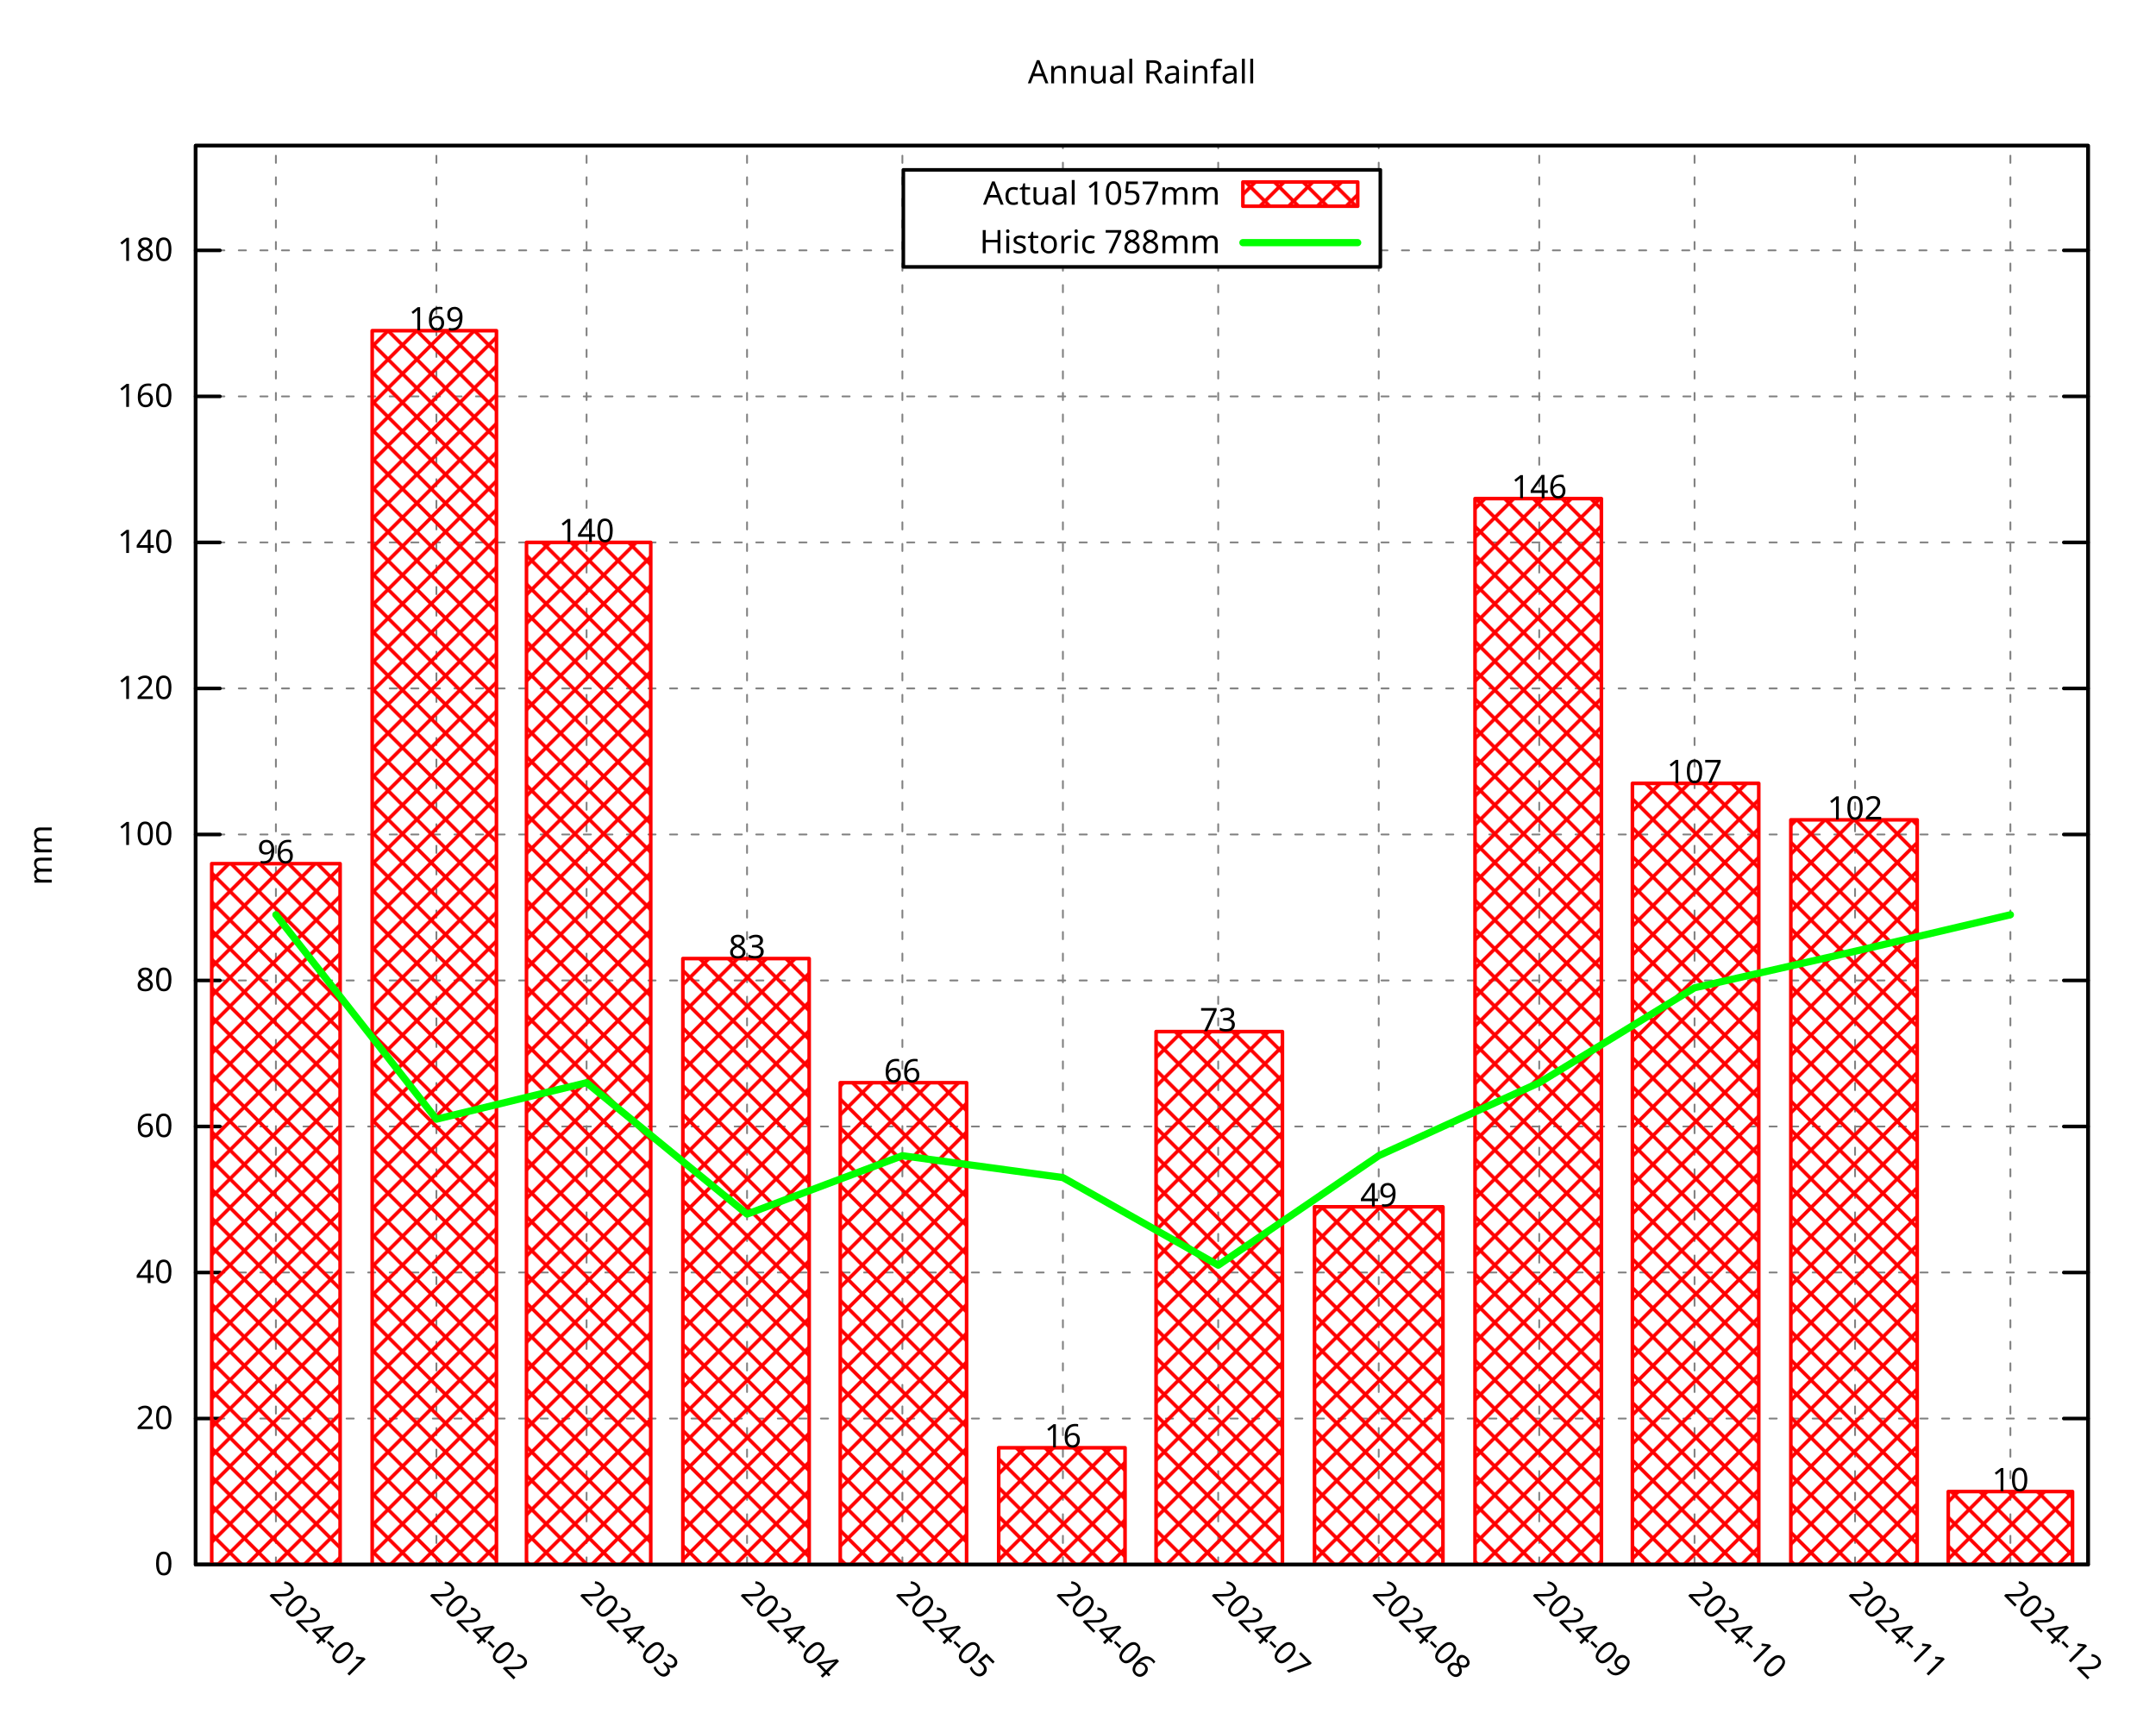
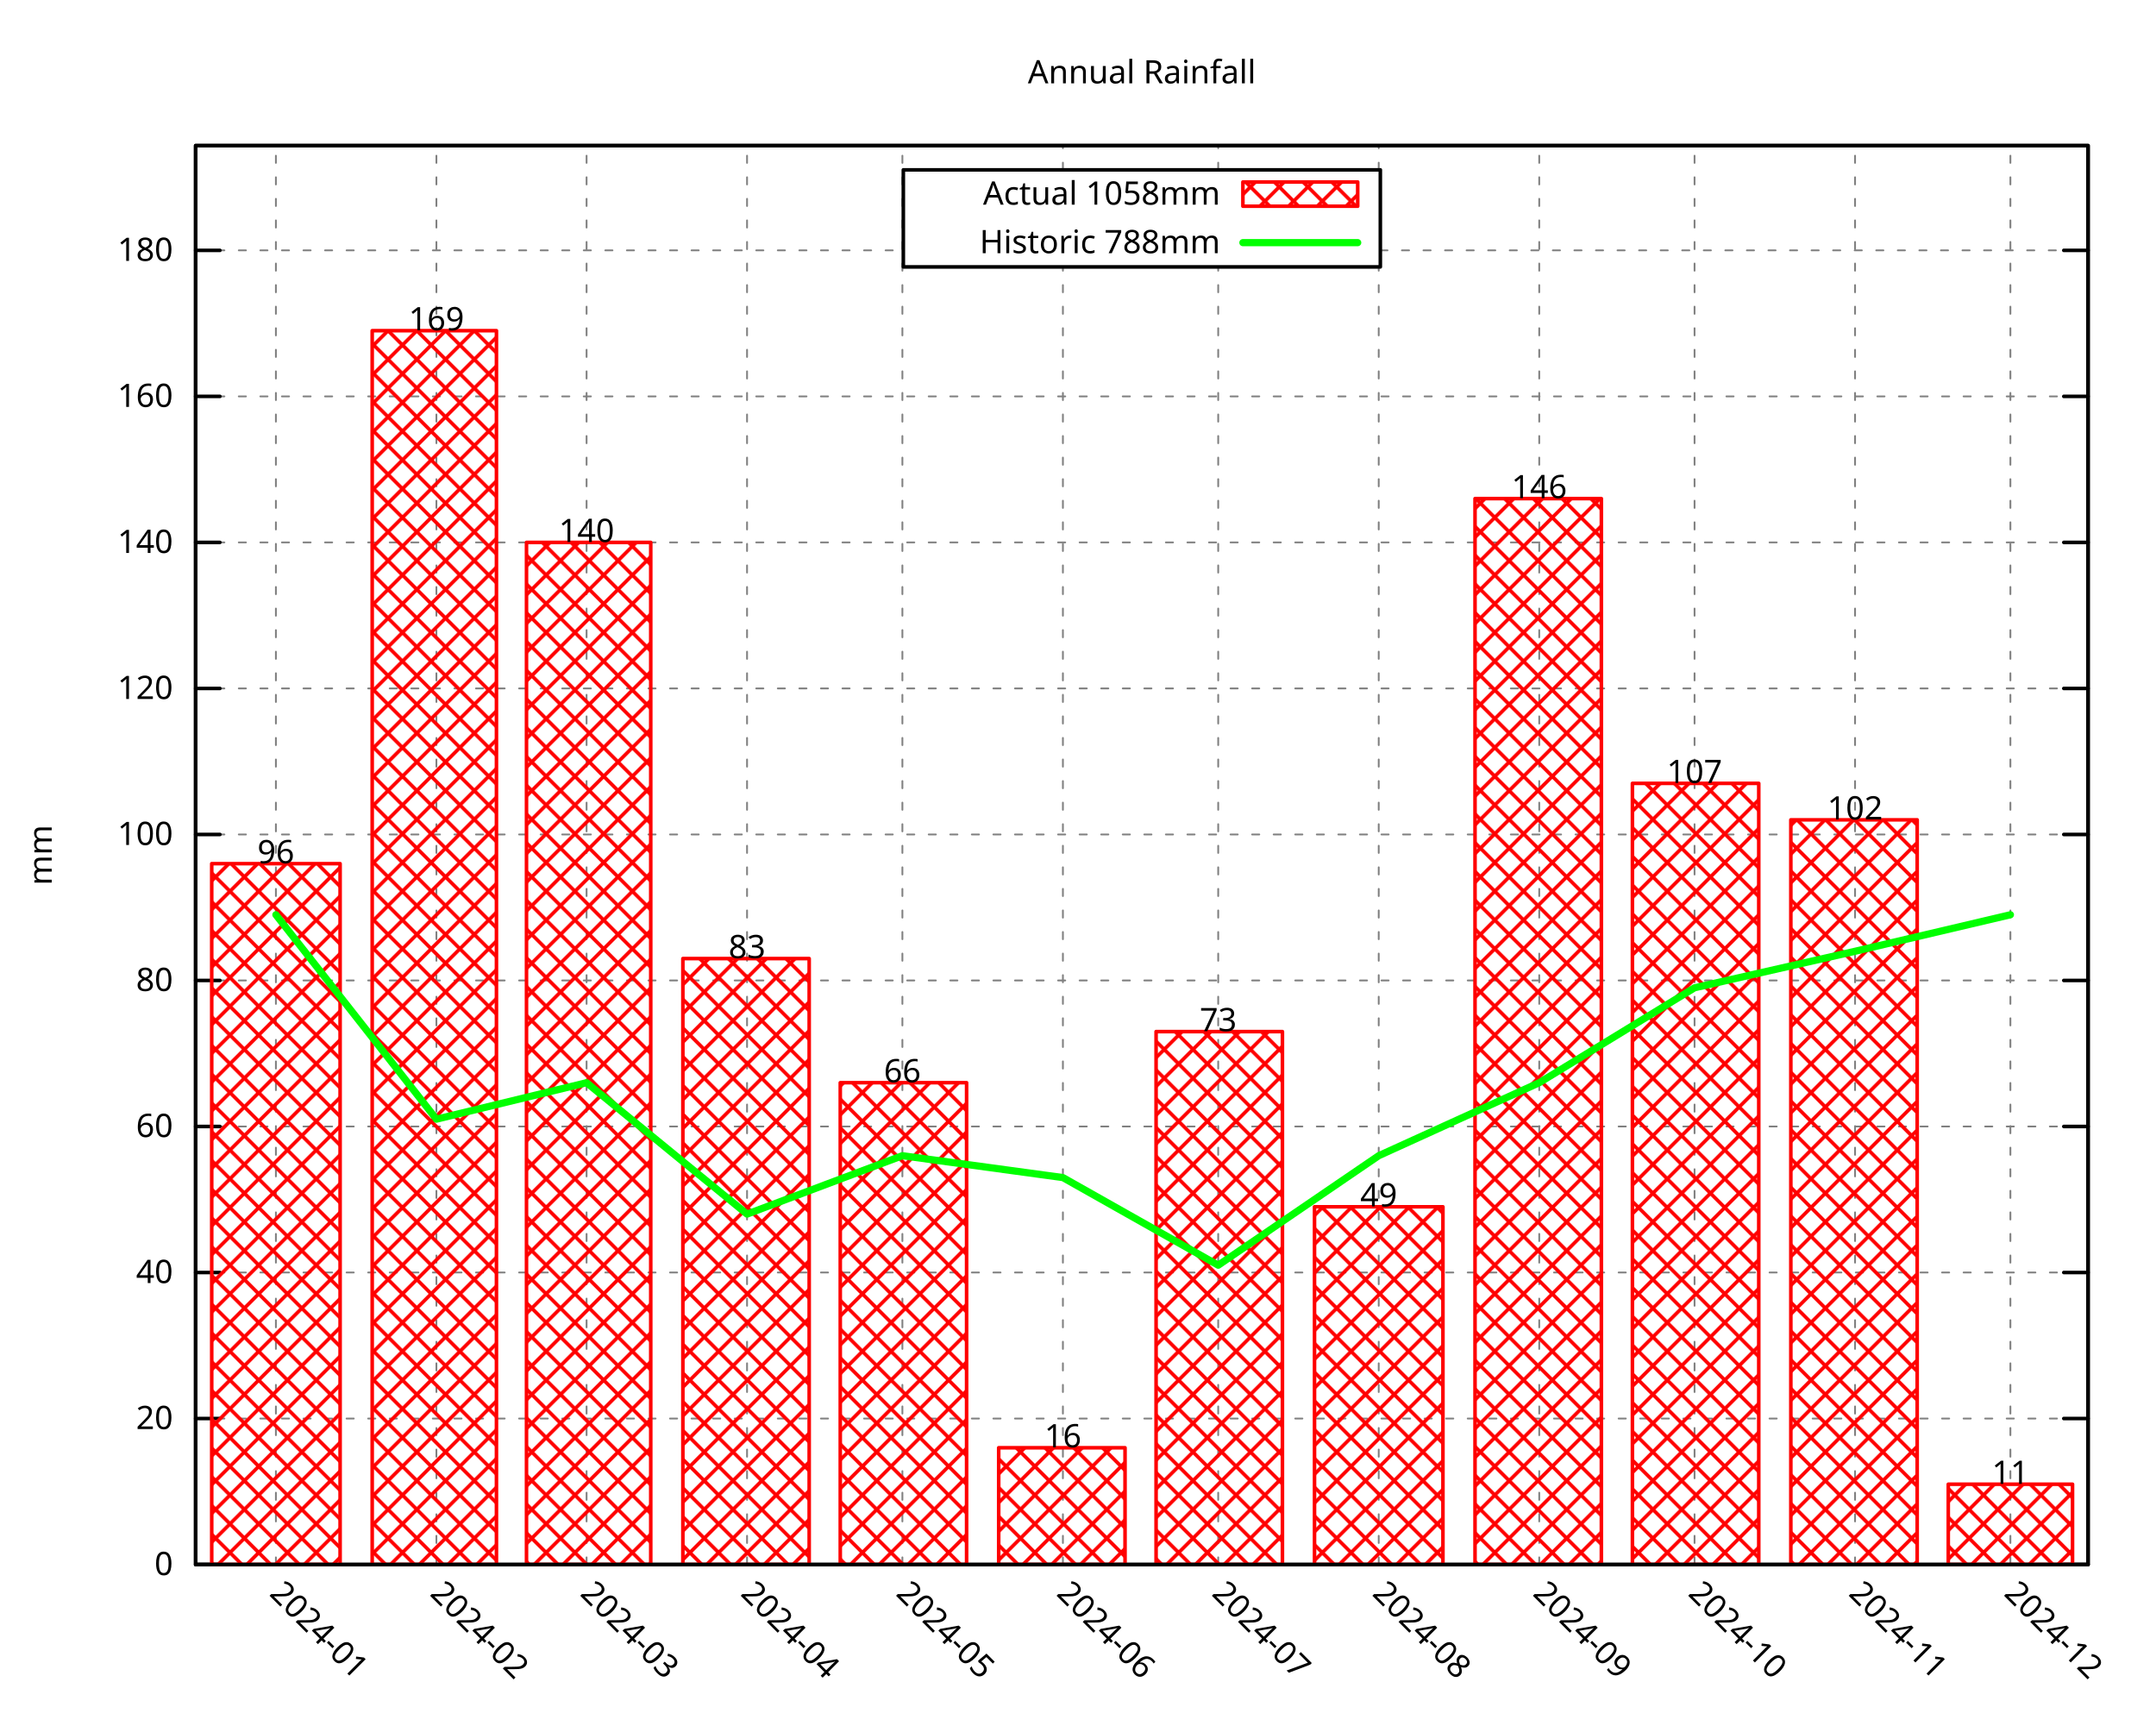
<svg xmlns="http://www.w3.org/2000/svg" xmlns:xlink="http://www.w3.org/1999/xlink" width="600" height="480" viewBox="0 0 600 480">
  <g id="gnuplot_canvas">
    <rect x="0" y="0" width="600" height="480" fill="none" />
    <defs>
      <circle id="gpDot" r="0.5" stroke-width="0.5" stroke="currentColor" />
      <path id="gpPt0" stroke-width="0.296" stroke="currentColor" d="M-1,0 h2 M0,-1 v2" />
      <path id="gpPt1" stroke-width="0.296" stroke="currentColor" d="M-1,-1 L1,1 M1,-1 L-1,1" />
      <path id="gpPt2" stroke-width="0.296" stroke="currentColor" d="M-1,0 L1,0 M0,-1 L0,1 M-1,-1 L1,1 M-1,1 L1,-1" />
      <rect id="gpPt3" stroke-width="0.296" stroke="currentColor" x="-1" y="-1" width="2" height="2" />
      <rect id="gpPt4" stroke-width="0.296" stroke="currentColor" fill="currentColor" x="-1" y="-1" width="2" height="2" />
      <circle id="gpPt5" stroke-width="0.296" stroke="currentColor" cx="0" cy="0" r="1" />
      <use xlink:href="#gpPt5" id="gpPt6" fill="currentColor" stroke="none" />
      <path id="gpPt7" stroke-width="0.296" stroke="currentColor" d="M0,-1.33 L-1.33,0.67 L1.33,0.67 z" />
      <use xlink:href="#gpPt7" id="gpPt8" fill="currentColor" stroke="none" />
      <use xlink:href="#gpPt7" id="gpPt9" stroke="currentColor" transform="rotate(180)" />
      <use xlink:href="#gpPt9" id="gpPt10" fill="currentColor" stroke="none" />
      <use xlink:href="#gpPt3" id="gpPt11" stroke="currentColor" transform="rotate(45)" />
      <use xlink:href="#gpPt11" id="gpPt12" fill="currentColor" stroke="none" />
      <path id="gpPt13" stroke-width="0.296" stroke="currentColor" d="M0,1.330 L1.265,0.411 L0.782,-1.067 L-0.782,-1.076 L-1.265,0.411 z" />
      <use xlink:href="#gpPt13" id="gpPt14" fill="currentColor" stroke="none" />
      <filter id="textbox" filterUnits="objectBoundingBox" x="0" y="0" height="1" width="1">
        <feFlood flood-color="white" flood-opacity="1" result="bgnd" />
        <feComposite in="SourceGraphic" in2="bgnd" operator="atop" />
      </filter>
      <filter id="greybox" filterUnits="objectBoundingBox" x="0" y="0" height="1" width="1">
        <feFlood flood-color="lightgrey" flood-opacity="1" result="grey" />
        <feComposite in="SourceGraphic" in2="grey" operator="atop" />
      </filter>
    </defs>
    <g fill="none" color="white" stroke="currentColor" stroke-width="1.00" stroke-linecap="round" stroke-linejoin="round">
</g>
    <g fill="none" color="black" stroke="currentColor" stroke-width="1.00" stroke-linecap="round" stroke-linejoin="round">
</g>
    <g fill="none" color="black" stroke="black" stroke-width="0.50" stroke-linecap="round" stroke-linejoin="round">
</g>
    <g fill="none" color="gray" stroke="currentColor" stroke-width="0.50" stroke-linecap="round" stroke-linejoin="round">
      <path stroke="gray" stroke-dasharray="2,4" class="gridline" d="M54.45,435.32 L581.09,435.32  " />
    </g>
    <g fill="none" color="gray" stroke="gray" stroke-width="1.00" stroke-linecap="round" stroke-linejoin="round">
</g>
    <g fill="none" color="black" stroke="currentColor" stroke-width="1.00" stroke-linecap="round" stroke-linejoin="round">
      <path stroke="black" d="M54.45,435.32 L61.20,435.32 M581.09,435.32 L574.34,435.32  " />
      <g transform="translate(48.15,438.25)" stroke="none" fill="black" font-family="Droid Sans" font-size="9.00" text-anchor="end">
        <text>
          <tspan font-family="Droid Sans"> 0</tspan>
        </text>
      </g>
    </g>
    <g fill="none" color="black" stroke="currentColor" stroke-width="1.00" stroke-linecap="round" stroke-linejoin="round">
</g>
    <g fill="none" color="black" stroke="black" stroke-width="0.50" stroke-linecap="round" stroke-linejoin="round">
</g>
    <g fill="none" color="gray" stroke="currentColor" stroke-width="0.50" stroke-linecap="round" stroke-linejoin="round">
      <path stroke="gray" stroke-dasharray="2,4" class="gridline" d="M54.45,394.69 L581.09,394.69  " />
    </g>
    <g fill="none" color="gray" stroke="gray" stroke-width="1.00" stroke-linecap="round" stroke-linejoin="round">
</g>
    <g fill="none" color="black" stroke="currentColor" stroke-width="1.00" stroke-linecap="round" stroke-linejoin="round">
      <path stroke="black" d="M54.45,394.69 L61.20,394.69 M581.09,394.69 L574.34,394.69  " />
      <g transform="translate(48.15,397.62)" stroke="none" fill="black" font-family="Droid Sans" font-size="9.00" text-anchor="end">
        <text>
          <tspan font-family="Droid Sans"> 20</tspan>
        </text>
      </g>
    </g>
    <g fill="none" color="black" stroke="currentColor" stroke-width="1.00" stroke-linecap="round" stroke-linejoin="round">
</g>
    <g fill="none" color="black" stroke="black" stroke-width="0.50" stroke-linecap="round" stroke-linejoin="round">
</g>
    <g fill="none" color="gray" stroke="currentColor" stroke-width="0.50" stroke-linecap="round" stroke-linejoin="round">
      <path stroke="gray" stroke-dasharray="2,4" class="gridline" d="M54.45,354.06 L581.09,354.06  " />
    </g>
    <g fill="none" color="gray" stroke="gray" stroke-width="1.00" stroke-linecap="round" stroke-linejoin="round">
</g>
    <g fill="none" color="black" stroke="currentColor" stroke-width="1.00" stroke-linecap="round" stroke-linejoin="round">
      <path stroke="black" d="M54.45,354.06 L61.20,354.06 M581.09,354.06 L574.34,354.06  " />
      <g transform="translate(48.15,356.99)" stroke="none" fill="black" font-family="Droid Sans" font-size="9.00" text-anchor="end">
        <text>
          <tspan font-family="Droid Sans"> 40</tspan>
        </text>
      </g>
    </g>
    <g fill="none" color="black" stroke="currentColor" stroke-width="1.00" stroke-linecap="round" stroke-linejoin="round">
</g>
    <g fill="none" color="black" stroke="black" stroke-width="0.50" stroke-linecap="round" stroke-linejoin="round">
</g>
    <g fill="none" color="gray" stroke="currentColor" stroke-width="0.50" stroke-linecap="round" stroke-linejoin="round">
      <path stroke="gray" stroke-dasharray="2,4" class="gridline" d="M54.45,313.43 L581.09,313.43  " />
    </g>
    <g fill="none" color="gray" stroke="gray" stroke-width="1.00" stroke-linecap="round" stroke-linejoin="round">
</g>
    <g fill="none" color="black" stroke="currentColor" stroke-width="1.00" stroke-linecap="round" stroke-linejoin="round">
      <path stroke="black" d="M54.45,313.43 L61.20,313.43 M581.09,313.43 L574.34,313.43  " />
      <g transform="translate(48.15,316.36)" stroke="none" fill="black" font-family="Droid Sans" font-size="9.00" text-anchor="end">
        <text>
          <tspan font-family="Droid Sans"> 60</tspan>
        </text>
      </g>
    </g>
    <g fill="none" color="black" stroke="currentColor" stroke-width="1.00" stroke-linecap="round" stroke-linejoin="round">
</g>
    <g fill="none" color="black" stroke="black" stroke-width="0.50" stroke-linecap="round" stroke-linejoin="round">
</g>
    <g fill="none" color="gray" stroke="currentColor" stroke-width="0.50" stroke-linecap="round" stroke-linejoin="round">
      <path stroke="gray" stroke-dasharray="2,4" class="gridline" d="M54.45,272.80 L581.09,272.80  " />
    </g>
    <g fill="none" color="gray" stroke="gray" stroke-width="1.00" stroke-linecap="round" stroke-linejoin="round">
</g>
    <g fill="none" color="black" stroke="currentColor" stroke-width="1.00" stroke-linecap="round" stroke-linejoin="round">
      <path stroke="black" d="M54.45,272.80 L61.20,272.80 M581.09,272.80 L574.34,272.80  " />
      <g transform="translate(48.15,275.73)" stroke="none" fill="black" font-family="Droid Sans" font-size="9.00" text-anchor="end">
        <text>
          <tspan font-family="Droid Sans"> 80</tspan>
        </text>
      </g>
    </g>
    <g fill="none" color="black" stroke="currentColor" stroke-width="1.00" stroke-linecap="round" stroke-linejoin="round">
</g>
    <g fill="none" color="black" stroke="black" stroke-width="0.50" stroke-linecap="round" stroke-linejoin="round">
</g>
    <g fill="none" color="gray" stroke="currentColor" stroke-width="0.50" stroke-linecap="round" stroke-linejoin="round">
      <path stroke="gray" stroke-dasharray="2,4" class="gridline" d="M54.45,232.18 L581.09,232.18  " />
    </g>
    <g fill="none" color="gray" stroke="gray" stroke-width="1.00" stroke-linecap="round" stroke-linejoin="round">
</g>
    <g fill="none" color="black" stroke="currentColor" stroke-width="1.00" stroke-linecap="round" stroke-linejoin="round">
      <path stroke="black" d="M54.45,232.18 L61.20,232.18 M581.09,232.18 L574.34,232.18  " />
      <g transform="translate(48.15,235.11)" stroke="none" fill="black" font-family="Droid Sans" font-size="9.00" text-anchor="end">
        <text>
          <tspan font-family="Droid Sans"> 100</tspan>
        </text>
      </g>
    </g>
    <g fill="none" color="black" stroke="currentColor" stroke-width="1.00" stroke-linecap="round" stroke-linejoin="round">
</g>
    <g fill="none" color="black" stroke="black" stroke-width="0.50" stroke-linecap="round" stroke-linejoin="round">
</g>
    <g fill="none" color="gray" stroke="currentColor" stroke-width="0.50" stroke-linecap="round" stroke-linejoin="round">
      <path stroke="gray" stroke-dasharray="2,4" class="gridline" d="M54.45,191.55 L581.09,191.55  " />
    </g>
    <g fill="none" color="gray" stroke="gray" stroke-width="1.00" stroke-linecap="round" stroke-linejoin="round">
</g>
    <g fill="none" color="black" stroke="currentColor" stroke-width="1.00" stroke-linecap="round" stroke-linejoin="round">
      <path stroke="black" d="M54.45,191.55 L61.20,191.55 M581.09,191.55 L574.34,191.55  " />
      <g transform="translate(48.15,194.48)" stroke="none" fill="black" font-family="Droid Sans" font-size="9.00" text-anchor="end">
        <text>
          <tspan font-family="Droid Sans"> 120</tspan>
        </text>
      </g>
    </g>
    <g fill="none" color="black" stroke="currentColor" stroke-width="1.00" stroke-linecap="round" stroke-linejoin="round">
</g>
    <g fill="none" color="black" stroke="black" stroke-width="0.50" stroke-linecap="round" stroke-linejoin="round">
</g>
    <g fill="none" color="gray" stroke="currentColor" stroke-width="0.50" stroke-linecap="round" stroke-linejoin="round">
      <path stroke="gray" stroke-dasharray="2,4" class="gridline" d="M54.45,150.92 L581.09,150.92  " />
    </g>
    <g fill="none" color="gray" stroke="gray" stroke-width="1.00" stroke-linecap="round" stroke-linejoin="round">
</g>
    <g fill="none" color="black" stroke="currentColor" stroke-width="1.00" stroke-linecap="round" stroke-linejoin="round">
      <path stroke="black" d="M54.45,150.92 L61.20,150.92 M581.09,150.92 L574.34,150.92  " />
      <g transform="translate(48.15,153.85)" stroke="none" fill="black" font-family="Droid Sans" font-size="9.00" text-anchor="end">
        <text>
          <tspan font-family="Droid Sans"> 140</tspan>
        </text>
      </g>
    </g>
    <g fill="none" color="black" stroke="currentColor" stroke-width="1.00" stroke-linecap="round" stroke-linejoin="round">
</g>
    <g fill="none" color="black" stroke="black" stroke-width="0.50" stroke-linecap="round" stroke-linejoin="round">
</g>
    <g fill="none" color="gray" stroke="currentColor" stroke-width="0.50" stroke-linecap="round" stroke-linejoin="round">
      <path stroke="gray" stroke-dasharray="2,4" class="gridline" d="M54.45,110.29 L581.09,110.29  " />
    </g>
    <g fill="none" color="gray" stroke="gray" stroke-width="1.00" stroke-linecap="round" stroke-linejoin="round">
</g>
    <g fill="none" color="black" stroke="currentColor" stroke-width="1.00" stroke-linecap="round" stroke-linejoin="round">
      <path stroke="black" d="M54.45,110.29 L61.20,110.29 M581.09,110.29 L574.34,110.29  " />
      <g transform="translate(48.15,113.22)" stroke="none" fill="black" font-family="Droid Sans" font-size="9.00" text-anchor="end">
        <text>
          <tspan font-family="Droid Sans"> 160</tspan>
        </text>
      </g>
    </g>
    <g fill="none" color="black" stroke="currentColor" stroke-width="1.00" stroke-linecap="round" stroke-linejoin="round">
</g>
    <g fill="none" color="black" stroke="black" stroke-width="0.50" stroke-linecap="round" stroke-linejoin="round">
</g>
    <g fill="none" color="gray" stroke="currentColor" stroke-width="0.50" stroke-linecap="round" stroke-linejoin="round">
      <path stroke="gray" stroke-dasharray="2,4" class="gridline" d="M54.45,69.66 L251.39,69.66 M384.14,69.66 L581.09,69.66  " />
    </g>
    <g fill="none" color="gray" stroke="gray" stroke-width="1.00" stroke-linecap="round" stroke-linejoin="round">
</g>
    <g fill="none" color="black" stroke="currentColor" stroke-width="1.00" stroke-linecap="round" stroke-linejoin="round">
      <path stroke="black" d="M54.45,69.66 L61.20,69.66 M581.09,69.66 L574.34,69.66  " />
      <g transform="translate(48.15,72.59)" stroke="none" fill="black" font-family="Droid Sans" font-size="9.00" text-anchor="end">
        <text>
          <tspan font-family="Droid Sans"> 180</tspan>
        </text>
      </g>
    </g>
    <g fill="none" color="black" stroke="currentColor" stroke-width="1.00" stroke-linecap="round" stroke-linejoin="round">
</g>
    <g fill="none" color="black" stroke="black" stroke-width="0.50" stroke-linecap="round" stroke-linejoin="round">
</g>
    <g fill="none" color="gray" stroke="currentColor" stroke-width="0.50" stroke-linecap="round" stroke-linejoin="round">
      <path stroke="gray" stroke-dasharray="2,4" class="gridline" d="M76.78,435.32 L76.78,40.51  " />
    </g>
    <g fill="none" color="gray" stroke="gray" stroke-width="1.00" stroke-linecap="round" stroke-linejoin="round">
</g>
    <g fill="none" color="black" stroke="currentColor" stroke-width="1.00" stroke-linecap="round" stroke-linejoin="round">
      <path stroke="black" d="M76.78,435.32 M76.78,40.51  " />
      <g transform="translate(74.71,443.69) rotate(45.00)" stroke="none" fill="black" font-family="Droid Sans" font-size="9.00" text-anchor="start">
        <text>
          <tspan font-family="Droid Sans">2024-01</tspan>
        </text>
      </g>
    </g>
    <g fill="none" color="black" stroke="currentColor" stroke-width="1.00" stroke-linecap="round" stroke-linejoin="round">
</g>
    <g fill="none" color="black" stroke="black" stroke-width="0.50" stroke-linecap="round" stroke-linejoin="round">
</g>
    <g fill="none" color="gray" stroke="currentColor" stroke-width="0.50" stroke-linecap="round" stroke-linejoin="round">
      <path stroke="gray" stroke-dasharray="2,4" class="gridline" d="M121.45,435.32 L121.45,40.51  " />
    </g>
    <g fill="none" color="gray" stroke="gray" stroke-width="1.00" stroke-linecap="round" stroke-linejoin="round">
</g>
    <g fill="none" color="black" stroke="currentColor" stroke-width="1.00" stroke-linecap="round" stroke-linejoin="round">
      <path stroke="black" d="M121.45,435.32 M121.45,40.51  " />
      <g transform="translate(119.38,443.69) rotate(45.00)" stroke="none" fill="black" font-family="Droid Sans" font-size="9.00" text-anchor="start">
        <text>
          <tspan font-family="Droid Sans">2024-02</tspan>
        </text>
      </g>
    </g>
    <g fill="none" color="black" stroke="currentColor" stroke-width="1.00" stroke-linecap="round" stroke-linejoin="round">
</g>
    <g fill="none" color="black" stroke="black" stroke-width="0.50" stroke-linecap="round" stroke-linejoin="round">
</g>
    <g fill="none" color="gray" stroke="currentColor" stroke-width="0.50" stroke-linecap="round" stroke-linejoin="round">
      <path stroke="gray" stroke-dasharray="2,4" class="gridline" d="M163.24,435.32 L163.24,40.51  " />
    </g>
    <g fill="none" color="gray" stroke="gray" stroke-width="1.00" stroke-linecap="round" stroke-linejoin="round">
</g>
    <g fill="none" color="black" stroke="currentColor" stroke-width="1.00" stroke-linecap="round" stroke-linejoin="round">
      <path stroke="black" d="M163.24,435.32 M163.24,40.51  " />
      <g transform="translate(161.17,443.69) rotate(45.00)" stroke="none" fill="black" font-family="Droid Sans" font-size="9.00" text-anchor="start">
        <text>
          <tspan font-family="Droid Sans">2024-03</tspan>
        </text>
      </g>
    </g>
    <g fill="none" color="black" stroke="currentColor" stroke-width="1.00" stroke-linecap="round" stroke-linejoin="round">
</g>
    <g fill="none" color="black" stroke="black" stroke-width="0.50" stroke-linecap="round" stroke-linejoin="round">
</g>
    <g fill="none" color="gray" stroke="currentColor" stroke-width="0.50" stroke-linecap="round" stroke-linejoin="round">
      <path stroke="gray" stroke-dasharray="2,4" class="gridline" d="M207.90,435.32 L207.90,40.51  " />
    </g>
    <g fill="none" color="gray" stroke="gray" stroke-width="1.00" stroke-linecap="round" stroke-linejoin="round">
</g>
    <g fill="none" color="black" stroke="currentColor" stroke-width="1.00" stroke-linecap="round" stroke-linejoin="round">
      <path stroke="black" d="M207.90,435.32 M207.90,40.51  " />
      <g transform="translate(205.83,443.69) rotate(45.00)" stroke="none" fill="black" font-family="Droid Sans" font-size="9.00" text-anchor="start">
        <text>
          <tspan font-family="Droid Sans">2024-04</tspan>
        </text>
      </g>
    </g>
    <g fill="none" color="black" stroke="currentColor" stroke-width="1.00" stroke-linecap="round" stroke-linejoin="round">
</g>
    <g fill="none" color="black" stroke="black" stroke-width="0.50" stroke-linecap="round" stroke-linejoin="round">
</g>
    <g fill="none" color="gray" stroke="currentColor" stroke-width="0.50" stroke-linecap="round" stroke-linejoin="round">
      <path stroke="gray" stroke-dasharray="2,4" class="gridline" d="M251.13,435.32 L251.13,40.51  " />
    </g>
    <g fill="none" color="gray" stroke="gray" stroke-width="1.00" stroke-linecap="round" stroke-linejoin="round">
</g>
    <g fill="none" color="black" stroke="currentColor" stroke-width="1.00" stroke-linecap="round" stroke-linejoin="round">
      <path stroke="black" d="M251.13,435.32 M251.13,40.51  " />
      <g transform="translate(249.06,443.69) rotate(45.00)" stroke="none" fill="black" font-family="Droid Sans" font-size="9.00" text-anchor="start">
        <text>
          <tspan font-family="Droid Sans">2024-05</tspan>
        </text>
      </g>
    </g>
    <g fill="none" color="black" stroke="currentColor" stroke-width="1.00" stroke-linecap="round" stroke-linejoin="round">
</g>
    <g fill="none" color="black" stroke="black" stroke-width="0.50" stroke-linecap="round" stroke-linejoin="round">
</g>
    <g fill="none" color="gray" stroke="currentColor" stroke-width="0.50" stroke-linecap="round" stroke-linejoin="round">
      <path stroke="gray" stroke-dasharray="2,4" class="gridline" d="M295.80,435.32 L295.80,74.26 M295.80,47.26 L295.80,40.51  " />
    </g>
    <g fill="none" color="gray" stroke="gray" stroke-width="1.00" stroke-linecap="round" stroke-linejoin="round">
</g>
    <g fill="none" color="black" stroke="currentColor" stroke-width="1.00" stroke-linecap="round" stroke-linejoin="round">
      <path stroke="black" d="M295.80,435.32 M295.80,40.51  " />
      <g transform="translate(293.73,443.69) rotate(45.00)" stroke="none" fill="black" font-family="Droid Sans" font-size="9.00" text-anchor="start">
        <text>
          <tspan font-family="Droid Sans">2024-06</tspan>
        </text>
      </g>
    </g>
    <g fill="none" color="black" stroke="currentColor" stroke-width="1.00" stroke-linecap="round" stroke-linejoin="round">
</g>
    <g fill="none" color="black" stroke="black" stroke-width="0.50" stroke-linecap="round" stroke-linejoin="round">
</g>
    <g fill="none" color="gray" stroke="currentColor" stroke-width="0.50" stroke-linecap="round" stroke-linejoin="round">
      <path stroke="gray" stroke-dasharray="2,4" class="gridline" d="M339.02,435.32 L339.02,74.26 M339.02,47.26 L339.02,40.51  " />
    </g>
    <g fill="none" color="gray" stroke="gray" stroke-width="1.00" stroke-linecap="round" stroke-linejoin="round">
</g>
    <g fill="none" color="black" stroke="currentColor" stroke-width="1.00" stroke-linecap="round" stroke-linejoin="round">
      <path stroke="black" d="M339.02,435.32 M339.02,40.51  " />
      <g transform="translate(336.95,443.69) rotate(45.00)" stroke="none" fill="black" font-family="Droid Sans" font-size="9.00" text-anchor="start">
        <text>
          <tspan font-family="Droid Sans">2024-07</tspan>
        </text>
      </g>
    </g>
    <g fill="none" color="black" stroke="currentColor" stroke-width="1.00" stroke-linecap="round" stroke-linejoin="round">
</g>
    <g fill="none" color="black" stroke="black" stroke-width="0.50" stroke-linecap="round" stroke-linejoin="round">
</g>
    <g fill="none" color="gray" stroke="currentColor" stroke-width="0.50" stroke-linecap="round" stroke-linejoin="round">
      <path stroke="gray" stroke-dasharray="2,4" class="gridline" d="M383.69,435.32 L383.69,74.26 M383.69,47.26 L383.69,40.51  " />
    </g>
    <g fill="none" color="gray" stroke="gray" stroke-width="1.00" stroke-linecap="round" stroke-linejoin="round">
</g>
    <g fill="none" color="black" stroke="currentColor" stroke-width="1.00" stroke-linecap="round" stroke-linejoin="round">
      <path stroke="black" d="M383.69,435.32 M383.69,40.51  " />
      <g transform="translate(381.62,443.69) rotate(45.00)" stroke="none" fill="black" font-family="Droid Sans" font-size="9.00" text-anchor="start">
        <text>
          <tspan font-family="Droid Sans">2024-08</tspan>
        </text>
      </g>
    </g>
    <g fill="none" color="black" stroke="currentColor" stroke-width="1.00" stroke-linecap="round" stroke-linejoin="round">
</g>
    <g fill="none" color="black" stroke="black" stroke-width="0.50" stroke-linecap="round" stroke-linejoin="round">
</g>
    <g fill="none" color="gray" stroke="currentColor" stroke-width="0.50" stroke-linecap="round" stroke-linejoin="round">
      <path stroke="gray" stroke-dasharray="2,4" class="gridline" d="M428.36,435.32 L428.36,40.51  " />
    </g>
    <g fill="none" color="gray" stroke="gray" stroke-width="1.00" stroke-linecap="round" stroke-linejoin="round">
</g>
    <g fill="none" color="black" stroke="currentColor" stroke-width="1.00" stroke-linecap="round" stroke-linejoin="round">
      <path stroke="black" d="M428.36,435.32 M428.36,40.51  " />
      <g transform="translate(426.29,443.69) rotate(45.00)" stroke="none" fill="black" font-family="Droid Sans" font-size="9.00" text-anchor="start">
        <text>
          <tspan font-family="Droid Sans">2024-09</tspan>
        </text>
      </g>
    </g>
    <g fill="none" color="black" stroke="currentColor" stroke-width="1.00" stroke-linecap="round" stroke-linejoin="round">
</g>
    <g fill="none" color="black" stroke="black" stroke-width="0.50" stroke-linecap="round" stroke-linejoin="round">
</g>
    <g fill="none" color="gray" stroke="currentColor" stroke-width="0.50" stroke-linecap="round" stroke-linejoin="round">
      <path stroke="gray" stroke-dasharray="2,4" class="gridline" d="M471.58,435.32 L471.58,40.51  " />
    </g>
    <g fill="none" color="gray" stroke="gray" stroke-width="1.00" stroke-linecap="round" stroke-linejoin="round">
</g>
    <g fill="none" color="black" stroke="currentColor" stroke-width="1.00" stroke-linecap="round" stroke-linejoin="round">
      <path stroke="black" d="M471.58,435.32 M471.58,40.51  " />
      <g transform="translate(469.51,443.69) rotate(45.00)" stroke="none" fill="black" font-family="Droid Sans" font-size="9.00" text-anchor="start">
        <text>
          <tspan font-family="Droid Sans">2024-10</tspan>
        </text>
      </g>
    </g>
    <g fill="none" color="black" stroke="currentColor" stroke-width="1.00" stroke-linecap="round" stroke-linejoin="round">
</g>
    <g fill="none" color="black" stroke="black" stroke-width="0.50" stroke-linecap="round" stroke-linejoin="round">
</g>
    <g fill="none" color="gray" stroke="currentColor" stroke-width="0.50" stroke-linecap="round" stroke-linejoin="round">
      <path stroke="gray" stroke-dasharray="2,4" class="gridline" d="M516.25,435.32 L516.25,40.51  " />
    </g>
    <g fill="none" color="gray" stroke="gray" stroke-width="1.00" stroke-linecap="round" stroke-linejoin="round">
</g>
    <g fill="none" color="black" stroke="currentColor" stroke-width="1.00" stroke-linecap="round" stroke-linejoin="round">
      <path stroke="black" d="M516.25,435.32 M516.25,40.51  " />
      <g transform="translate(514.18,443.69) rotate(45.00)" stroke="none" fill="black" font-family="Droid Sans" font-size="9.00" text-anchor="start">
        <text>
          <tspan font-family="Droid Sans">2024-11</tspan>
        </text>
      </g>
    </g>
    <g fill="none" color="black" stroke="currentColor" stroke-width="1.00" stroke-linecap="round" stroke-linejoin="round">
</g>
    <g fill="none" color="black" stroke="black" stroke-width="0.50" stroke-linecap="round" stroke-linejoin="round">
</g>
    <g fill="none" color="gray" stroke="currentColor" stroke-width="0.50" stroke-linecap="round" stroke-linejoin="round">
      <path stroke="gray" stroke-dasharray="2,4" class="gridline" d="M559.48,435.32 L559.48,40.51  " />
    </g>
    <g fill="none" color="gray" stroke="gray" stroke-width="1.00" stroke-linecap="round" stroke-linejoin="round">
</g>
    <g fill="none" color="black" stroke="currentColor" stroke-width="1.00" stroke-linecap="round" stroke-linejoin="round">
      <path stroke="black" d="M559.48,435.32 M559.48,40.51  " />
      <g transform="translate(557.41,443.69) rotate(45.00)" stroke="none" fill="black" font-family="Droid Sans" font-size="9.00" text-anchor="start">
        <text>
          <tspan font-family="Droid Sans">2024-12</tspan>
        </text>
      </g>
    </g>
    <g fill="none" color="black" stroke="currentColor" stroke-width="1.00" stroke-linecap="round" stroke-linejoin="round">
</g>
    <g fill="none" color="black" stroke="currentColor" stroke-width="1.00" stroke-linecap="round" stroke-linejoin="round">
      <path stroke="black" d="M54.45,40.51 L54.45,435.32 L581.09,435.32 L581.09,40.51 L54.45,40.51 Z  " />
    </g>
    <g fill="none" color="black" stroke="currentColor" stroke-width="1.00" stroke-linecap="round" stroke-linejoin="round">
</g>
    <g fill="none" color="black" stroke="currentColor" stroke-width="1.00" stroke-linecap="round" stroke-linejoin="round">
      <path stroke="black" d="M251.39,74.26 L251.39,47.26 L384.14,47.26 L384.14,74.26 L251.39,74.26 Z  " />
    </g>
    <g id="gnuplot_plot_1">
      <g fill="none" color="black" stroke="currentColor" stroke-width="1.00" stroke-linecap="round" stroke-linejoin="round">
        <g transform="translate(339.59,56.94)" stroke="none" fill="black" font-family="Droid Sans" font-size="9.00" text-anchor="end">
          <text>
-             <tspan font-family="Droid Sans">Actual 1057mm</tspan>
+             <tspan font-family="Droid Sans">Actual 1058mm</tspan>
          </text>
        </g>
      </g>
      <g fill="none" color="black" stroke="currentColor" stroke-width="1.00" stroke-linecap="round" stroke-linejoin="round">
        <defs>
          <pattern id="gpPat1" patternUnits="userSpaceOnUse" x="0" y="0" width="8" height="8">
            <path style="fill:none; stroke:rgb(255,0,0)" d="M0,0 L8,8 M0,8 L8,0" />
          </pattern>
        </defs>
        <g stroke="none" shape-rendering="crispEdges">
          <polygon fill="url(#gpPat1)" points="345.89,57.38 377.84,57.38 377.84,50.63 345.89,50.63 " />
        </g>
        <path stroke="rgb(255,   0,   0)" d="M345.89,57.38 L377.84,57.38 L377.84,50.64 L345.89,50.64 L345.89,57.38 Z  " />
      </g>
      <g fill="none" color="black" stroke="currentColor" stroke-width="1.00" stroke-linecap="round" stroke-linejoin="round">
        <defs>
          <pattern id="gpPat2" patternUnits="userSpaceOnUse" x="0" y="0" width="8" height="8">
            <path style="fill:none; stroke:rgb(255,0,0)" d="M0,0 L8,8 M0,8 L8,0" />
          </pattern>
        </defs>
        <g stroke="none" shape-rendering="crispEdges">
          <polygon fill="url(#gpPat2)" points="58.92,435.32 94.66,435.32 94.66,240.29 58.92,240.29 " />
        </g>
        <path stroke="rgb(255,   0,   0)" d="M58.92,435.32 L58.92,240.30 L94.65,240.30 L94.65,435.32 L58.92,435.32 Z  " />
        <g stroke="none" shape-rendering="crispEdges">
          <polygon fill="url(#gpPat2)" points="103.58,435.32 138.17,435.32 138.17,92.00 103.58,92.00 " />
        </g>
        <path stroke="rgb(255,   0,   0)" d="M103.58,435.32 L103.58,92.01 L138.16,92.01 L138.16,435.32 L103.58,435.32 Z  " />
        <g stroke="none" shape-rendering="crispEdges">
          <polygon fill="url(#gpPat2)" points="146.52,435.32 181.11,435.32 181.11,150.91 146.52,150.91 " />
        </g>
        <path stroke="rgb(255,   0,   0)" d="M146.52,435.32 L146.52,150.92 L181.10,150.92 L181.10,435.32 L146.52,435.32 Z  " />
        <g stroke="none" shape-rendering="crispEdges">
          <polygon fill="url(#gpPat2)" points="190.04,435.32 225.20,435.32 225.20,266.70 190.04,266.70 " />
        </g>
        <path stroke="rgb(255,   0,   0)" d="M190.04,435.32 L190.04,266.71 L225.19,266.71 L225.19,435.32 L190.04,435.32 Z  " />
        <g stroke="none" shape-rendering="crispEdges">
          <polygon fill="url(#gpPat2)" points="233.84,435.32 269.01,435.32 269.01,301.24 233.84,301.24 " />
        </g>
        <path stroke="rgb(255,   0,   0)" d="M233.84,435.32 L233.84,301.25 L269.00,301.25 L269.00,435.32 L233.84,435.32 Z  " />
        <g stroke="none" shape-rendering="crispEdges">
          <polygon fill="url(#gpPat2)" points="277.93,435.32 313.10,435.32 313.10,402.81 277.93,402.81 " />
        </g>
        <path stroke="rgb(255,   0,   0)" d="M277.93,435.32 L277.93,402.82 L313.09,402.82 L313.09,435.32 L277.93,435.32 Z  " />
        <g stroke="none" shape-rendering="crispEdges">
          <polygon fill="url(#gpPat2)" points="321.73,435.32 356.90,435.32 356.90,287.02 321.73,287.02 " />
        </g>
        <path stroke="rgb(255,   0,   0)" d="M321.73,435.32 L321.73,287.03 L356.89,287.03 L356.89,435.32 L321.73,435.32 Z  " />
        <g stroke="none" shape-rendering="crispEdges">
          <polygon fill="url(#gpPat2)" points="365.82,435.32 401.57,435.32 401.57,335.77 365.82,335.77 " />
        </g>
        <path stroke="rgb(255,   0,   0)" d="M365.82,435.32 L365.82,335.78 L401.56,335.78 L401.56,435.32 L365.82,435.32 Z  " />
        <g stroke="none" shape-rendering="crispEdges">
          <polygon fill="url(#gpPat2)" points="410.49,435.32 445.66,435.32 445.66,138.72 410.49,138.72 " />
        </g>
        <path stroke="rgb(255,   0,   0)" d="M410.49,435.32 L410.49,138.73 L445.65,138.73 L445.65,435.32 L410.49,435.32 Z  " />
        <g stroke="none" shape-rendering="crispEdges">
          <polygon fill="url(#gpPat2)" points="454.29,435.32 489.46,435.32 489.46,217.95 454.29,217.95 " />
        </g>
        <path stroke="rgb(255,   0,   0)" d="M454.29,435.32 L454.29,217.96 L489.45,217.96 L489.45,435.32 L454.29,435.32 Z  " />
        <g stroke="none" shape-rendering="crispEdges">
          <polygon fill="url(#gpPat2)" points="498.38,435.32 533.55,435.32 533.55,228.10 498.38,228.10 " />
        </g>
        <path stroke="rgb(255,   0,   0)" d="M498.38,435.32 L498.38,228.11 L533.54,228.11 L533.54,435.32 L498.38,435.32 Z  " />
        <g stroke="none" shape-rendering="crispEdges">
-           <polygon fill="url(#gpPat2)" points="542.19,435.32 576.78,435.32 576.78,415.00 542.19,415.00 " />
-         </g>
-         <path stroke="rgb(255,   0,   0)" d="M542.19,435.32 L542.19,415.01 L576.77,415.01 L576.77,435.32 L542.19,435.32 Z  " />
+           <polygon fill="url(#gpPat2)" points="542.19,435.32 576.78,435.32 576.78,412.96 542.19,412.96 " />
+         </g>
+         <path stroke="rgb(255,   0,   0)" d="M542.19,435.32 L542.19,412.97 L576.77,412.97 L576.77,435.32 L542.19,435.32 Z  " />
      </g>
    </g>
    <g id="gnuplot_plot_2" fill="none">
      <g fill="none" color="black" stroke="currentColor" stroke-width="1.00" stroke-linecap="round" stroke-linejoin="round">
        <g transform="translate(76.78,240.18)" stroke="none" fill="black" font-family="Droid Sans" font-size="9.00" text-anchor="middle">
          <text>
            <tspan font-family="Droid Sans">96</tspan>
          </text>
        </g>
        <g transform="translate(121.45,91.89)" stroke="none" fill="black" font-family="Droid Sans" font-size="9.00" text-anchor="middle">
          <text>
            <tspan font-family="Droid Sans">169</tspan>
          </text>
        </g>
        <g transform="translate(163.24,150.80)" stroke="none" fill="black" font-family="Droid Sans" font-size="9.00" text-anchor="middle">
          <text>
            <tspan font-family="Droid Sans">140</tspan>
          </text>
        </g>
        <g transform="translate(207.90,266.59)" stroke="none" fill="black" font-family="Droid Sans" font-size="9.00" text-anchor="middle">
          <text>
            <tspan font-family="Droid Sans">83</tspan>
          </text>
        </g>
        <g transform="translate(251.13,301.13)" stroke="none" fill="black" font-family="Droid Sans" font-size="9.00" text-anchor="middle">
          <text>
            <tspan font-family="Droid Sans">66</tspan>
          </text>
        </g>
        <g transform="translate(295.80,402.70)" stroke="none" fill="black" font-family="Droid Sans" font-size="9.00" text-anchor="middle">
          <text>
            <tspan font-family="Droid Sans">16</tspan>
          </text>
        </g>
        <g transform="translate(339.02,286.91)" stroke="none" fill="black" font-family="Droid Sans" font-size="9.00" text-anchor="middle">
          <text>
            <tspan font-family="Droid Sans">73</tspan>
          </text>
        </g>
        <g transform="translate(383.69,335.66)" stroke="none" fill="black" font-family="Droid Sans" font-size="9.00" text-anchor="middle">
          <text>
            <tspan font-family="Droid Sans">49</tspan>
          </text>
        </g>
        <g transform="translate(428.36,138.61)" stroke="none" fill="black" font-family="Droid Sans" font-size="9.00" text-anchor="middle">
          <text>
            <tspan font-family="Droid Sans">146</tspan>
          </text>
        </g>
        <g transform="translate(471.58,217.84)" stroke="none" fill="black" font-family="Droid Sans" font-size="9.00" text-anchor="middle">
          <text>
            <tspan font-family="Droid Sans">107</tspan>
          </text>
        </g>
        <g transform="translate(516.25,228.00)" stroke="none" fill="black" font-family="Droid Sans" font-size="9.00" text-anchor="middle">
          <text>
            <tspan font-family="Droid Sans">102</tspan>
          </text>
        </g>
-         <g transform="translate(559.48,414.89)" stroke="none" fill="black" font-family="Droid Sans" font-size="9.00" text-anchor="middle">
-           <text>
-             <tspan font-family="Droid Sans">10</tspan>
+         <g transform="translate(559.48,412.86)" stroke="none" fill="black" font-family="Droid Sans" font-size="9.00" text-anchor="middle">
+           <text>
+             <tspan font-family="Droid Sans">11</tspan>
          </text>
        </g>
      </g>
    </g>
    <g id="gnuplot_plot_3">
      <g fill="none" color="white" stroke="black" stroke-width="2.00" stroke-linecap="round" stroke-linejoin="round">
</g>
      <g fill="none" color="black" stroke="currentColor" stroke-width="2.00" stroke-linecap="round" stroke-linejoin="round">
        <g transform="translate(339.59,70.44)" stroke="none" fill="black" font-family="Droid Sans" font-size="9.00" text-anchor="end">
          <text>
            <tspan font-family="Droid Sans">Historic 788mm</tspan>
          </text>
        </g>
      </g>
      <g fill="none" color="black" stroke="currentColor" stroke-width="2.00" stroke-linecap="round" stroke-linejoin="round">
        <path stroke="rgb(  0, 255,   0)" d="M345.89,67.51 L377.84,67.51 M76.78,254.52 L121.45,311.40 L163.24,301.25 L207.90,337.81 L251.13,321.56 L295.80,327.65   L339.02,352.03 L383.69,321.56 L428.36,301.25 L471.58,274.84 L516.25,264.68 L559.48,254.52  " />
      </g>
    </g>
    <g fill="none" color="black" stroke="currentColor" stroke-width="2.00" stroke-linecap="round" stroke-linejoin="round">
</g>
    <g fill="none" color="black" stroke="black" stroke-width="1.00" stroke-linecap="round" stroke-linejoin="round">
</g>
    <g fill="none" color="black" stroke="currentColor" stroke-width="1.00" stroke-linecap="round" stroke-linejoin="round">
      <path stroke="black" d="M54.45,40.51 L54.45,435.32 L581.09,435.32 L581.09,40.51 L54.45,40.51 Z  " />
      <g transform="translate(14.39,237.92) rotate(270.00)" stroke="none" fill="black" font-family="Droid Sans" font-size="9.00" text-anchor="middle">
        <text>
          <tspan font-family="Droid Sans">mm</tspan>
        </text>
      </g>
    </g>
    <g fill="none" color="black" stroke="currentColor" stroke-width="1.00" stroke-linecap="round" stroke-linejoin="round">
</g>
    <g fill="none" color="black" stroke="currentColor" stroke-width="1.00" stroke-linecap="round" stroke-linejoin="round">
      <g transform="translate(317.77,23.19)" stroke="none" fill="black" font-family="Droid Sans" font-size="9.00" text-anchor="middle">
        <text>
          <tspan font-family="Droid Sans">Annual Rainfall</tspan>
        </text>
      </g>
    </g>
    <g fill="none" color="black" stroke="currentColor" stroke-width="1.00" stroke-linecap="round" stroke-linejoin="round">
</g>
  </g>
</svg>
